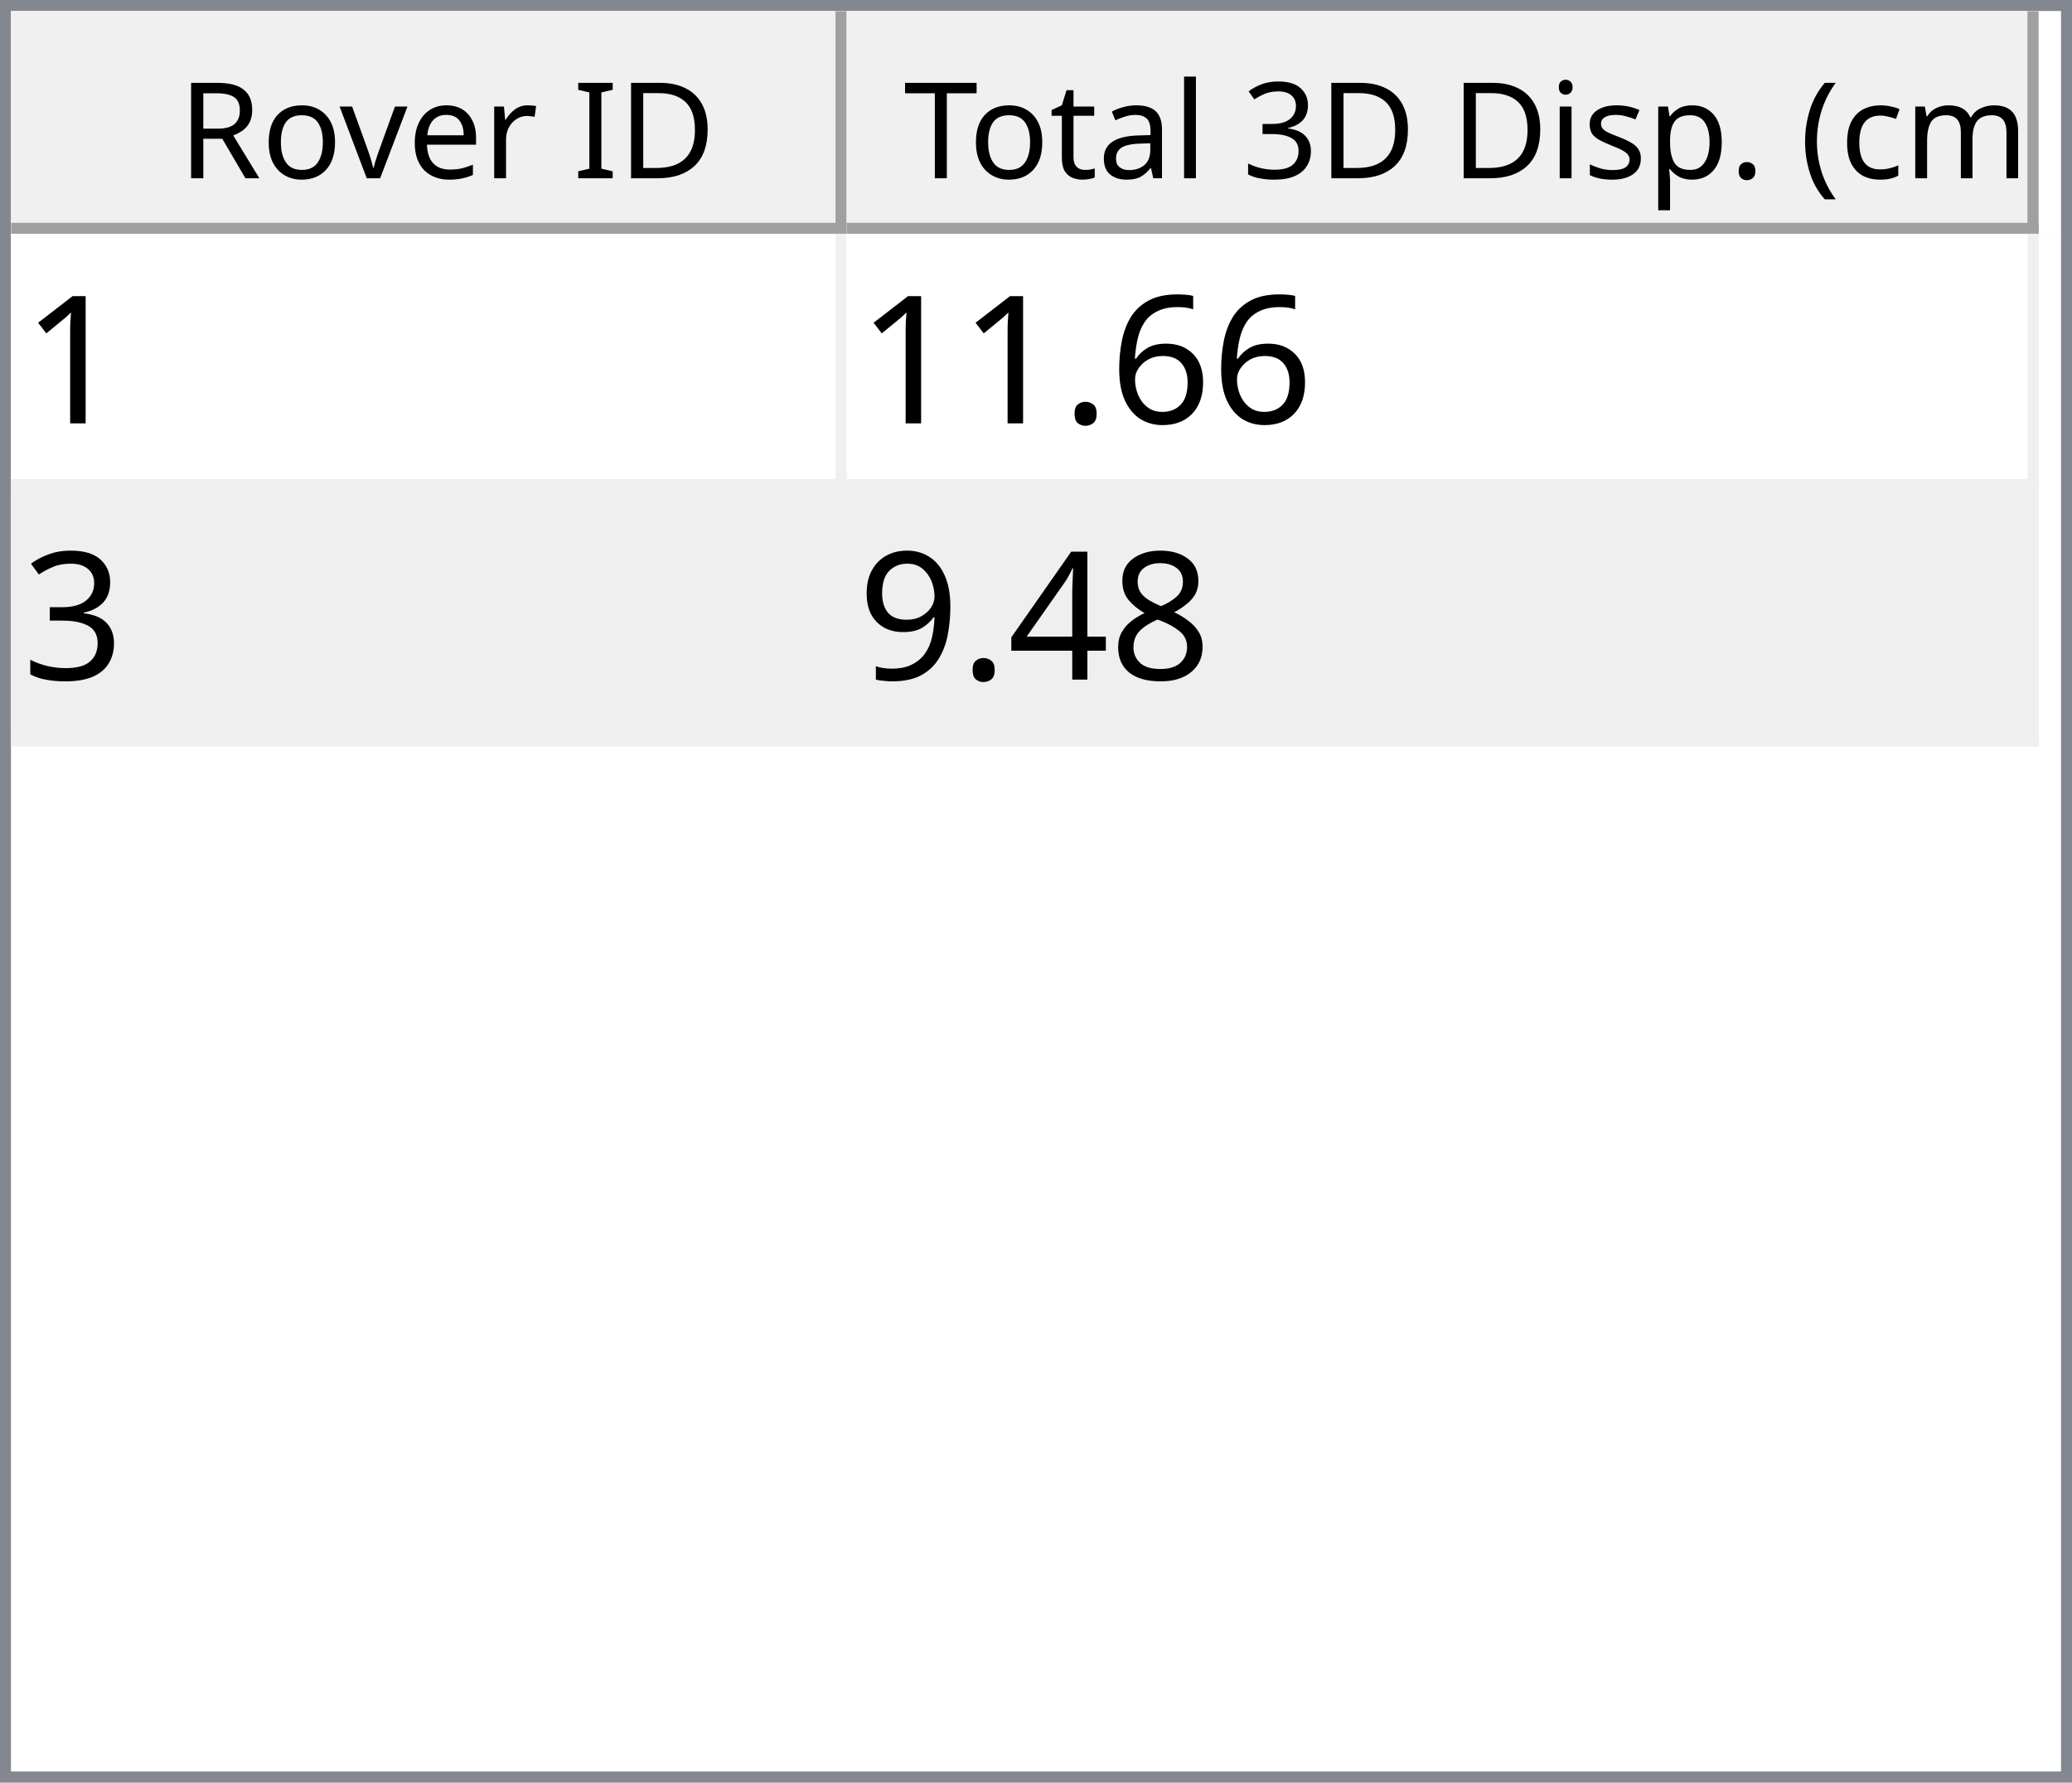
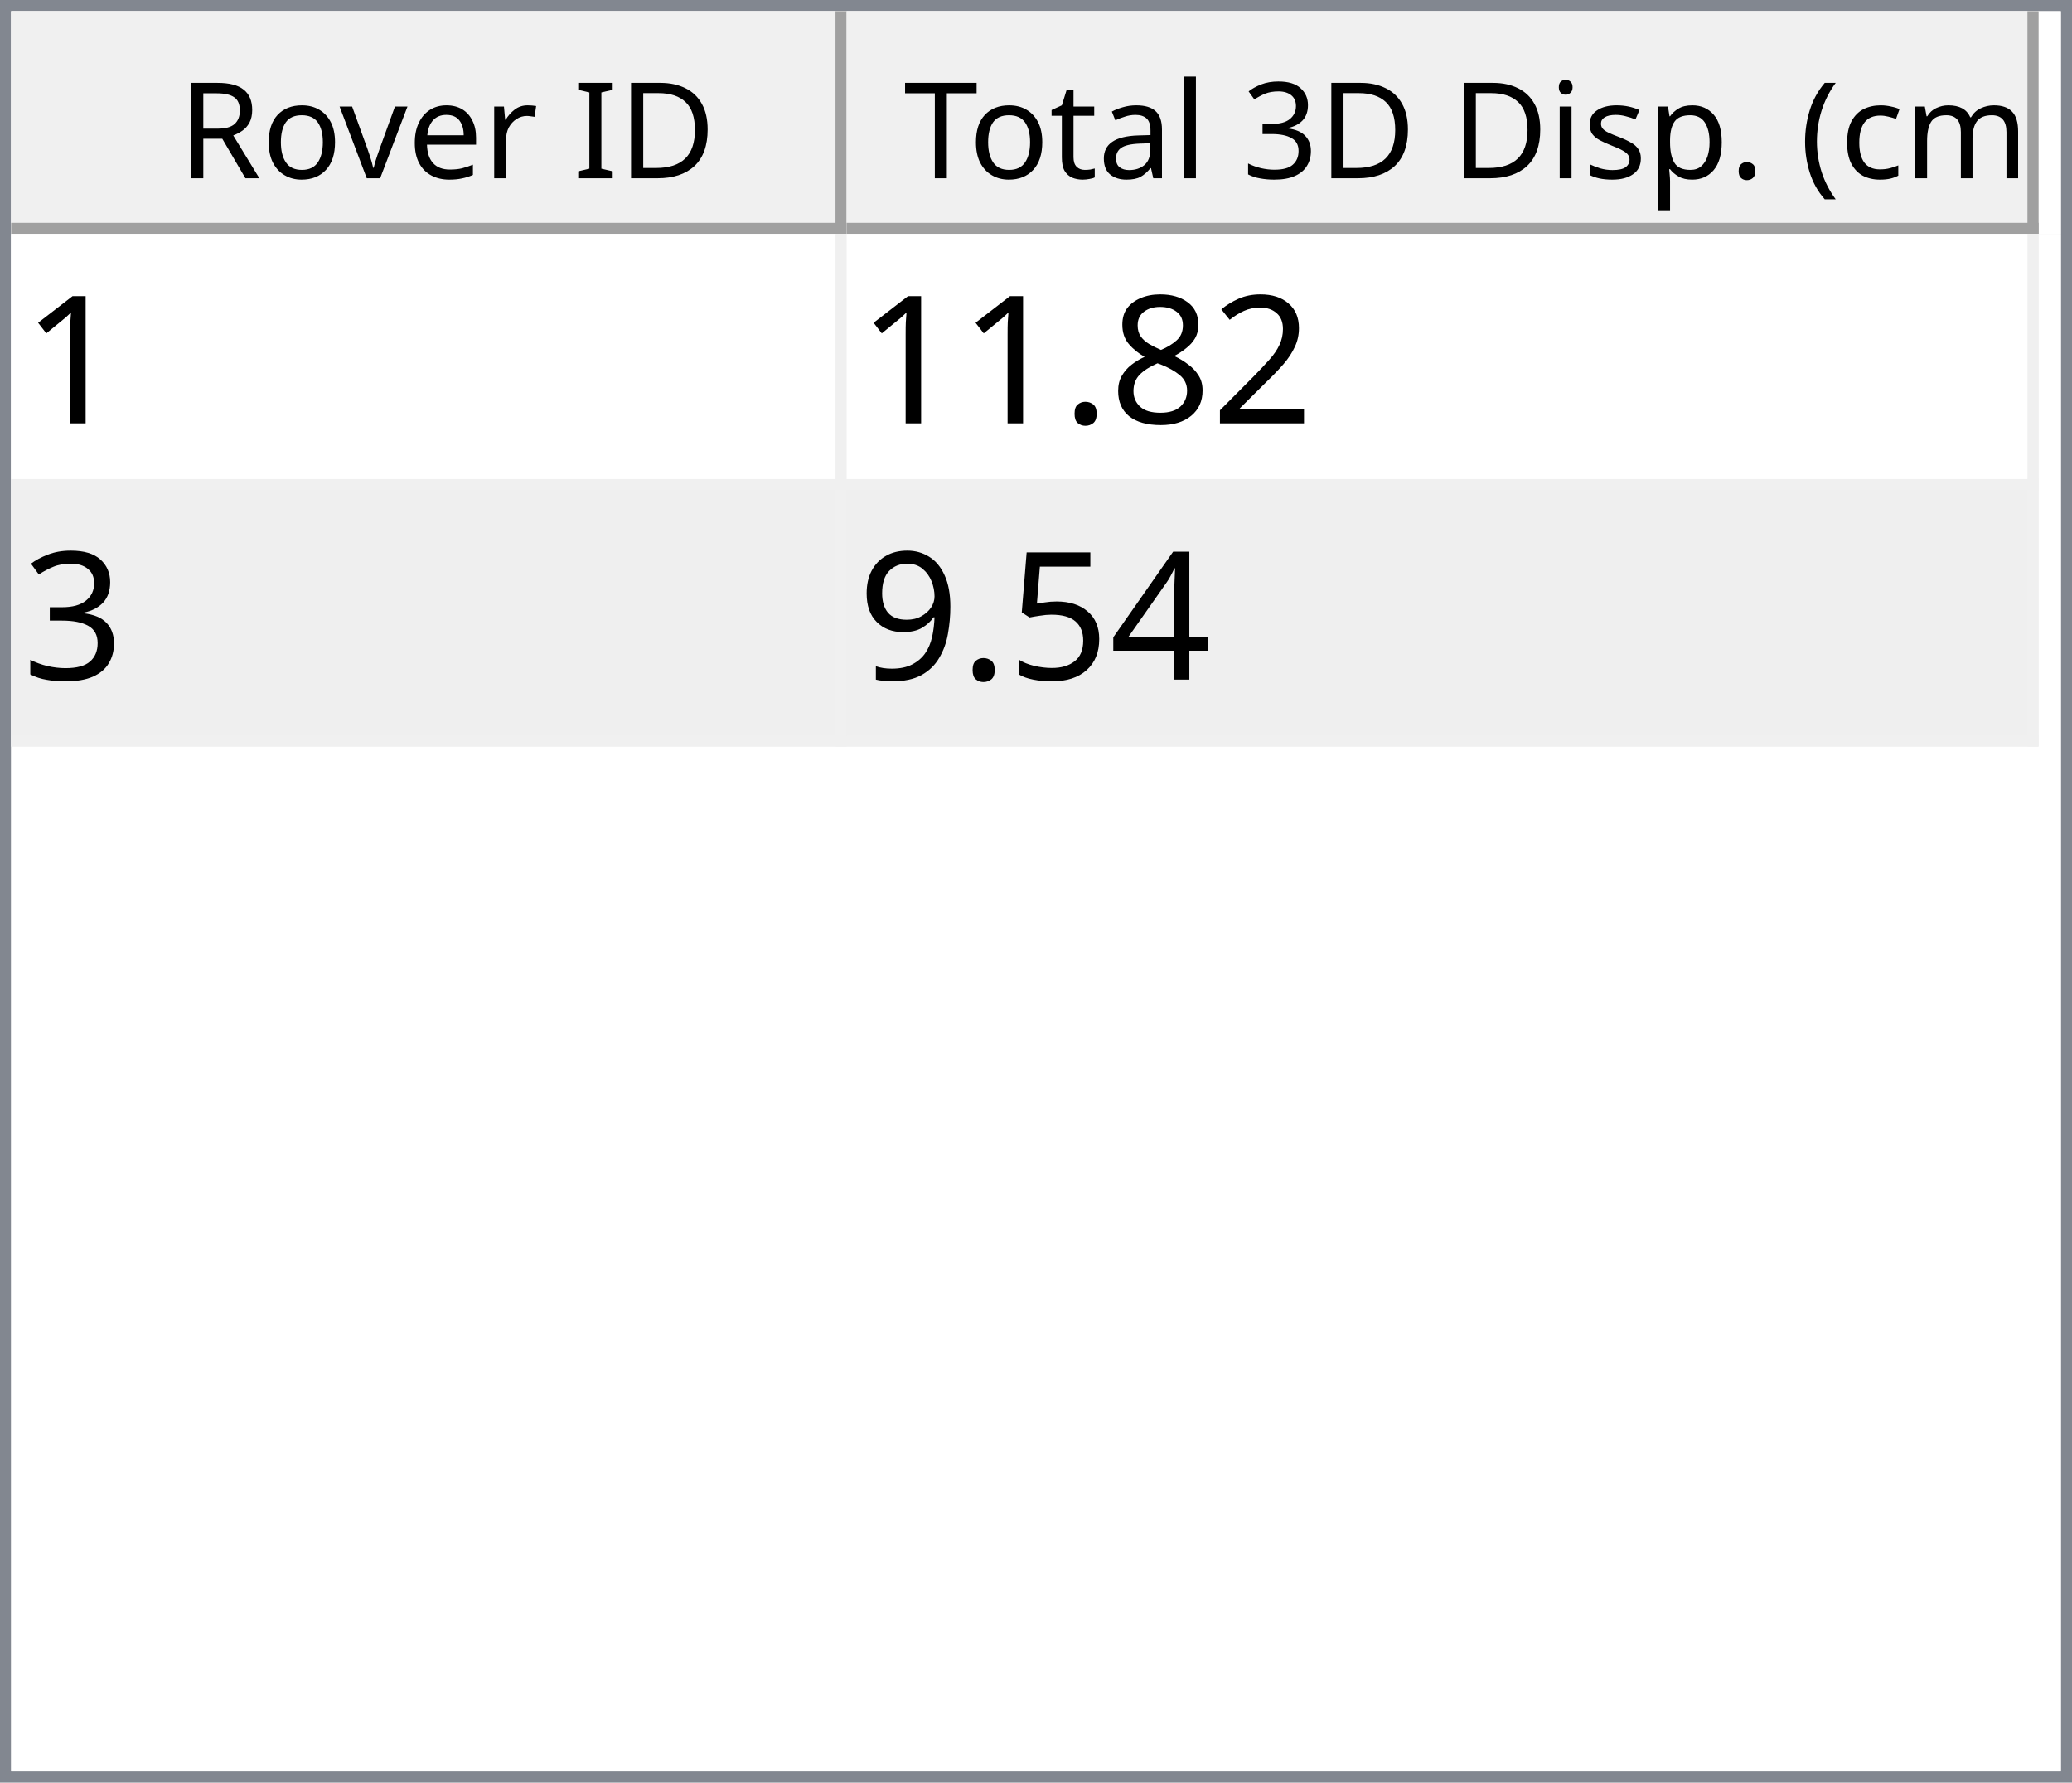
<svg xmlns="http://www.w3.org/2000/svg" style="fill-opacity:1; color-rendering:auto; color-interpolation:auto; text-rendering:auto; stroke:black; stroke-linecap:square; stroke-miterlimit:10; shape-rendering:auto; stroke-opacity:1; fill:black; stroke-dasharray:none; font-weight:normal; stroke-width:1; font-family:'Dialog'; font-style:normal; stroke-linejoin:miter; font-size:12px; stroke-dashoffset:0; image-rendering:auto;" width="186" height="160">
  <defs id="genericDefs" />
  <g>
    <defs id="defs1">
      <clipPath clipPathUnits="userSpaceOnUse" id="clipPath1">
        <path d="M0 0 L186 0 L186 160 L0 160 L0 0 Z" />
      </clipPath>
      <clipPath clipPathUnits="userSpaceOnUse" id="clipPath2">
        <path d="M0 0 L0 160 L186 160 L186 0 Z" />
      </clipPath>
      <clipPath clipPathUnits="userSpaceOnUse" id="clipPath3">
        <path d="M0 0 L0 20 L184 20 L184 0 Z" />
      </clipPath>
      <clipPath clipPathUnits="userSpaceOnUse" id="clipPath4">
        <path d="M0 0 L0 20 L75 20 L75 0 Z" />
      </clipPath>
      <clipPath clipPathUnits="userSpaceOnUse" id="clipPath5">
        <path d="M1 1 L1 19 L74 19 L74 1 Z" />
      </clipPath>
      <clipPath clipPathUnits="userSpaceOnUse" id="clipPath6">
        <path d="M0 0 L0 18 L73 18 L73 0 Z" />
      </clipPath>
      <clipPath clipPathUnits="userSpaceOnUse" id="clipPath7">
        <path d="M-0.5 -0.5 L-0.5 19.5 L74.5 19.5 L74.5 -0.5 Z" />
      </clipPath>
      <clipPath clipPathUnits="userSpaceOnUse" id="clipPath8">
        <path d="M0 0 L0 20 L107 20 L107 0 Z" />
      </clipPath>
      <clipPath clipPathUnits="userSpaceOnUse" id="clipPath9">
        <path d="M1 1 L1 19 L106 19 L106 1 Z" />
      </clipPath>
      <clipPath clipPathUnits="userSpaceOnUse" id="clipPath10">
        <path d="M0 0 L0 18 L105 18 L105 0 Z" />
      </clipPath>
      <clipPath clipPathUnits="userSpaceOnUse" id="clipPath11">
        <path d="M-0.5 -0.5 L-0.5 19.5 L106.5 19.5 L106.5 -0.5 Z" />
      </clipPath>
      <clipPath clipPathUnits="userSpaceOnUse" id="clipPath12">
        <path d="M0 0 L0 138 L184 138 L184 0 Z" />
      </clipPath>
      <clipPath clipPathUnits="userSpaceOnUse" id="clipPath13">
        <path d="M0 0 L0 46 L182 46 L182 0 Z" />
      </clipPath>
      <clipPath clipPathUnits="userSpaceOnUse" id="clipPath14">
        <path d="M-0.5 -0.5 L-0.5 45.5 L181.5 45.5 L181.5 -0.5 Z" />
      </clipPath>
      <clipPath clipPathUnits="userSpaceOnUse" id="clipPath15">
        <path d="M0 0 L0 22 L74 22 L74 0 Z" />
      </clipPath>
      <clipPath clipPathUnits="userSpaceOnUse" id="clipPath16">
        <path d="M0 0 L0 22 L106 22 L106 0 Z" />
      </clipPath>
      <font horiz-adv-x="64.551" id="font1">
        <font-face ascent="107.91" descent="25.098" units-per-em="100" style="font-style:normal; font-family:Segoe UI; font-weight:normal;" />
        <missing-glyph horiz-adv-x="64.551" d="M8.109 0 L8.109 68.266 L56.453 68.266 L56.453 0 L8.109 0 ZM15.328 7.234 L49.219 7.234 L49.219 61.031 L15.328 61.031 L15.328 7.234 Z" />
        <glyph unicode="D" horiz-adv-x="70.117" d="M9.188 0 L9.188 70.016 L28.516 70.016 Q65.531 70.016 65.531 35.891 Q65.531 19.672 55.25 9.836 Q44.969 0 27.734 0 L9.188 0 ZM17.391 62.594 L17.391 7.422 L27.828 7.422 Q41.609 7.422 49.273 14.797 Q56.938 22.172 56.938 35.688 Q56.938 62.594 28.328 62.594 L17.391 62.594 Z" />
        <glyph unicode="I" horiz-adv-x="26.611" d="M17.391 0 L9.188 0 L9.188 70.016 L17.391 70.016 L17.391 0 Z" />
        <glyph unicode=" " horiz-adv-x="27.393" d="" />
        <glyph unicode="r" horiz-adv-x="34.766" d="M34.188 41.891 Q32.078 43.5 28.125 43.5 Q23 43.5 19.555 38.672 Q16.109 33.844 16.109 25.484 L16.109 0 L8.109 0 L8.109 50 L16.109 50 L16.109 39.703 L16.312 39.703 Q18.016 44.969 21.531 47.922 Q25.047 50.875 29.391 50.875 Q32.516 50.875 34.188 50.203 L34.188 41.891 Z" />
        <glyph unicode="e" horiz-adv-x="52.295" d="M48.297 23 L12.984 23 Q13.188 14.656 17.484 10.109 Q21.781 5.562 29.297 5.562 Q37.75 5.562 44.828 11.141 L44.828 3.609 Q38.234 -1.172 27.391 -1.172 Q16.797 -1.172 10.742 5.641 Q4.688 12.453 4.688 24.812 Q4.688 36.469 11.305 43.82 Q17.922 51.172 27.734 51.172 Q37.547 51.172 42.922 44.828 Q48.297 38.484 48.297 27.203 L48.297 23 ZM40.094 29.781 Q40.047 36.719 36.75 40.578 Q33.453 44.438 27.594 44.438 Q21.922 44.438 17.969 40.383 Q14.016 36.328 13.094 29.781 L40.094 29.781 Z" />
        <glyph unicode="v" horiz-adv-x="47.9" d="M47.406 50 L27.484 0 L19.625 0 L0.688 50 L9.469 50 L22.172 13.672 Q23.578 9.672 23.922 6.688 L24.125 6.688 Q24.609 10.453 25.688 13.484 L38.969 50 L47.406 50 Z" />
        <glyph unicode="o" horiz-adv-x="58.594" d="M29 -1.172 Q17.922 -1.172 11.305 5.836 Q4.688 12.844 4.688 24.422 Q4.688 37.016 11.57 44.094 Q18.453 51.172 30.172 51.172 Q41.359 51.172 47.633 44.289 Q53.906 37.406 53.906 25.203 Q53.906 13.234 47.141 6.031 Q40.375 -1.172 29 -1.172 ZM29.594 44.438 Q21.875 44.438 17.383 39.188 Q12.891 33.938 12.891 24.703 Q12.891 15.828 17.43 10.695 Q21.969 5.562 29.594 5.562 Q37.359 5.562 41.531 10.594 Q45.703 15.625 45.703 24.906 Q45.703 34.281 41.531 39.359 Q37.359 44.438 29.594 44.438 Z" />
        <glyph unicode="R" horiz-adv-x="59.814" d="M59.375 0 L49.609 0 L37.891 19.625 Q36.281 22.359 34.766 24.289 Q33.25 26.219 31.664 27.438 Q30.078 28.656 28.25 29.219 Q26.422 29.781 24.125 29.781 L17.391 29.781 L17.391 0 L9.188 0 L9.188 70.016 L30.078 70.016 Q34.672 70.016 38.555 68.867 Q42.438 67.719 45.289 65.375 Q48.141 63.031 49.758 59.547 Q51.375 56.062 51.375 51.375 Q51.375 47.703 50.273 44.656 Q49.172 41.609 47.148 39.211 Q45.125 36.812 42.266 35.133 Q39.406 33.453 35.844 32.516 L35.844 32.328 Q37.594 31.547 38.891 30.547 Q40.188 29.547 41.359 28.18 Q42.531 26.812 43.68 25.078 Q44.828 23.344 46.234 21.047 L59.375 0 ZM17.391 62.594 L17.391 37.203 L28.516 37.203 Q31.594 37.203 34.203 38.133 Q36.812 39.062 38.719 40.797 Q40.625 42.531 41.703 45.047 Q42.781 47.562 42.781 50.688 Q42.781 56.297 39.141 59.445 Q35.5 62.594 28.609 62.594 L17.391 62.594 Z" />
        <glyph unicode=")" horiz-adv-x="30.176" d="M8.297 -15.922 L1.172 -15.922 Q16.406 2.344 16.406 26.812 Q16.406 51.469 1.078 70.016 L8.297 70.016 Q23.531 52.156 23.531 26.703 Q23.531 1.375 8.297 -15.922 Z" />
        <glyph unicode="m" horiz-adv-x="86.133" d="M79.109 0 L71.094 0 L71.094 28.719 Q71.094 37.016 68.531 40.727 Q65.969 44.438 59.906 44.438 Q54.781 44.438 51.195 39.75 Q47.609 35.062 47.609 28.516 L47.609 0 L39.594 0 L39.594 29.688 Q39.594 44.438 28.219 44.438 Q22.953 44.438 19.531 40.016 Q16.109 35.594 16.109 28.516 L16.109 0 L8.109 0 L8.109 50 L16.109 50 L16.109 42.094 L16.312 42.094 Q21.625 51.172 31.844 51.172 Q36.969 51.172 40.773 48.312 Q44.578 45.453 46 40.828 Q51.562 51.172 62.594 51.172 Q79.109 51.172 79.109 30.812 L79.109 0 Z" />
        <glyph unicode="c" horiz-adv-x="46.191" d="M42.188 2.297 Q36.422 -1.172 28.516 -1.172 Q17.828 -1.172 11.258 5.789 Q4.688 12.75 4.688 23.828 Q4.688 36.188 11.766 43.68 Q18.844 51.172 30.672 51.172 Q37.25 51.172 42.281 48.734 L42.281 40.531 Q36.719 44.438 30.375 44.438 Q22.703 44.438 17.797 38.945 Q12.891 33.453 12.891 24.516 Q12.891 15.719 17.508 10.641 Q22.125 5.562 29.891 5.562 Q36.422 5.562 42.188 9.906 L42.188 2.297 Z" />
        <glyph unicode="(" horiz-adv-x="30.176" d="M29.109 -15.922 L21.969 -15.922 Q6.844 1.375 6.844 26.703 Q6.844 52.156 21.969 70.016 L29.203 70.016 Q13.875 51.469 13.875 26.812 Q13.875 2.344 29.109 -15.922 Z" />
        <glyph unicode="." horiz-adv-x="21.68" d="M10.891 -1.078 Q8.641 -1.078 7.055 0.539 Q5.469 2.156 5.469 4.391 Q5.469 6.641 7.055 8.273 Q8.641 9.906 10.891 9.906 Q13.188 9.906 14.797 8.273 Q16.406 6.641 16.406 4.391 Q16.406 2.156 14.797 0.539 Q13.188 -1.078 10.891 -1.078 Z" />
        <glyph unicode="p" horiz-adv-x="58.789" d="M16.312 7.234 L16.109 7.234 L16.109 -23 L8.109 -23 L8.109 50 L16.109 50 L16.109 41.219 L16.312 41.219 Q22.219 51.172 33.594 51.172 Q43.266 51.172 48.688 44.461 Q54.109 37.75 54.109 26.469 Q54.109 13.922 48 6.375 Q41.891 -1.172 31.297 -1.172 Q21.578 -1.172 16.312 7.234 ZM16.109 27.391 L16.109 20.406 Q16.109 14.203 20.141 9.883 Q24.172 5.562 30.375 5.562 Q37.641 5.562 41.773 11.133 Q45.906 16.703 45.906 26.609 Q45.906 34.969 42.047 39.703 Q38.188 44.438 31.594 44.438 Q24.609 44.438 20.359 39.578 Q16.109 34.719 16.109 27.391 Z" />
        <glyph unicode="s" horiz-adv-x="42.432" d="M5.078 1.812 L5.078 10.406 Q11.625 5.562 19.484 5.562 Q30.031 5.562 30.031 12.594 Q30.031 14.594 29.125 15.992 Q28.219 17.391 26.68 18.461 Q25.141 19.531 23.07 20.383 Q21 21.234 18.609 22.172 Q15.281 23.484 12.766 24.828 Q10.25 26.172 8.57 27.859 Q6.891 29.547 6.031 31.695 Q5.172 33.844 5.172 36.719 Q5.172 40.234 6.789 42.945 Q8.406 45.656 11.086 47.484 Q13.766 49.312 17.211 50.242 Q20.656 51.172 24.312 51.172 Q30.812 51.172 35.938 48.922 L35.938 40.828 Q30.422 44.438 23.25 44.438 Q21 44.438 19.195 43.922 Q17.391 43.406 16.094 42.477 Q14.797 41.547 14.086 40.258 Q13.375 38.969 13.375 37.406 Q13.375 35.453 14.086 34.133 Q14.797 32.812 16.164 31.789 Q17.531 30.766 19.484 29.938 Q21.438 29.109 23.922 28.125 Q27.25 26.859 29.883 25.516 Q32.516 24.172 34.375 22.484 Q36.234 20.797 37.234 18.602 Q38.234 16.406 38.234 13.375 Q38.234 9.672 36.602 6.938 Q34.969 4.203 32.234 2.398 Q29.5 0.594 25.93 -0.289 Q22.359 -1.172 18.453 -1.172 Q10.75 -1.172 5.078 1.812 Z" />
        <glyph unicode="i" horiz-adv-x="24.219" d="M12.203 62.703 Q10.062 62.703 8.547 64.164 Q7.031 65.625 7.031 67.875 Q7.031 70.125 8.547 71.609 Q10.062 73.094 12.203 73.094 Q14.406 73.094 15.945 71.609 Q17.484 70.125 17.484 67.875 Q17.484 65.719 15.945 64.211 Q14.406 62.703 12.203 62.703 ZM16.109 0 L8.109 0 L8.109 50 L16.109 50 L16.109 0 Z" />
        <glyph unicode="3" horiz-adv-x="53.906" d="M46.531 19.828 Q46.531 15.094 44.75 11.211 Q42.969 7.328 39.719 4.57 Q36.469 1.812 31.93 0.297 Q27.391 -1.219 21.922 -1.219 Q11.922 -1.219 6 2.594 L6 11.188 Q13.094 5.609 22.219 5.609 Q25.875 5.609 28.828 6.539 Q31.781 7.469 33.906 9.227 Q36.031 10.984 37.18 13.477 Q38.328 15.969 38.328 19.094 Q38.328 32.812 18.797 32.812 L12.984 32.812 L12.984 39.594 L18.5 39.594 Q35.797 39.594 35.797 52.484 Q35.797 64.406 22.609 64.406 Q15.188 64.406 8.688 59.422 L8.688 67.188 Q15.375 71.188 24.609 71.188 Q29 71.188 32.57 69.969 Q36.141 68.75 38.68 66.555 Q41.219 64.359 42.609 61.281 Q44 58.203 44 54.5 Q44 40.672 30.031 36.719 L30.031 36.531 Q33.594 36.141 36.625 34.797 Q39.656 33.453 41.852 31.305 Q44.047 29.156 45.289 26.25 Q46.531 23.344 46.531 19.828 Z" />
        <glyph unicode="l" horiz-adv-x="24.219" d="M16.109 0 L8.109 0 L8.109 74.031 L16.109 74.031 L16.109 0 Z" />
        <glyph unicode="a" horiz-adv-x="50.879" d="M43.891 0 L35.891 0 L35.891 7.812 L35.688 7.812 Q30.469 -1.172 20.312 -1.172 Q12.844 -1.172 8.617 2.781 Q4.391 6.734 4.391 13.281 Q4.391 27.297 20.906 29.594 L35.891 31.688 Q35.891 44.438 25.594 44.438 Q16.547 44.438 9.281 38.281 L9.281 46.484 Q16.656 51.172 26.266 51.172 Q43.891 51.172 43.891 32.516 L43.891 0 ZM35.891 25.297 L23.828 23.641 Q18.266 22.859 15.43 20.875 Q12.594 18.891 12.594 13.875 Q12.594 10.203 15.211 7.883 Q17.828 5.562 22.172 5.562 Q28.125 5.562 32.008 9.742 Q35.891 13.922 35.891 20.312 L35.891 25.297 Z" />
        <glyph unicode="t" horiz-adv-x="33.887" d="M31.297 0.484 Q28.469 -1.078 23.828 -1.078 Q10.688 -1.078 10.688 13.578 L10.688 43.172 L2.094 43.172 L2.094 50 L10.688 50 L10.688 62.203 L18.703 64.797 L18.703 50 L31.297 50 L31.297 43.172 L18.703 43.172 L18.703 14.984 Q18.703 9.969 20.414 7.82 Q22.125 5.672 26.078 5.672 Q29.109 5.672 31.297 7.328 L31.297 0.484 Z" />
        <glyph unicode="T" horiz-adv-x="52.393" d="M50.594 62.594 L30.375 62.594 L30.375 0 L22.172 0 L22.172 62.594 L2 62.594 L2 70.016 L50.594 70.016 L50.594 62.594 Z" />
      </font>
      <font horiz-adv-x="75.0" id="font2">
        <font-face ascent="100.537" descent="21.973" units-per-em="100" style="font-style:normal; font-family:sans-serif; font-weight:normal;" />
        <missing-glyph horiz-adv-x="75.0" d="M12.5 0 L12.5 62.5 L62.5 62.5 L62.5 0 L12.5 0 ZM14.062 1.562 L60.938 1.562 L60.938 60.938 L14.062 60.938 L14.062 1.562 Z" />
        <glyph unicode="1" horiz-adv-x="55.615" d="M37.25 0 L28.469 0 L28.469 56 Q25.297 52.984 20.141 49.953 Q14.984 46.922 10.891 45.406 L10.891 53.906 Q18.266 57.375 23.781 62.305 Q29.297 67.234 31.594 71.875 L37.25 71.875 L37.25 0 Z" />
-         <glyph unicode="6" horiz-adv-x="55.615" d="M49.75 54.047 L41.016 53.375 Q39.844 58.547 37.703 60.891 Q34.125 64.656 28.906 64.656 Q24.703 64.656 21.531 62.312 Q17.391 59.281 14.992 53.469 Q12.594 47.656 12.5 36.922 Q15.672 41.75 20.266 44.094 Q24.859 46.438 29.891 46.438 Q38.672 46.438 44.852 39.969 Q51.031 33.5 51.031 23.25 Q51.031 16.5 48.125 10.719 Q45.219 4.938 40.141 1.859 Q35.062 -1.219 28.609 -1.219 Q17.625 -1.219 10.695 6.859 Q3.766 14.938 3.766 33.5 Q3.766 54.25 11.422 63.672 Q18.109 71.875 29.438 71.875 Q37.891 71.875 43.289 67.141 Q48.688 62.406 49.75 54.047 ZM13.875 23.188 Q13.875 18.656 15.797 14.508 Q17.719 10.359 21.188 8.18 Q24.656 6 28.469 6 Q34.031 6 38.039 10.492 Q42.047 14.984 42.047 22.703 Q42.047 30.125 38.086 34.398 Q34.125 38.672 28.125 38.672 Q22.172 38.672 18.023 34.398 Q13.875 30.125 13.875 23.188 Z" />
+         <glyph unicode="2" horiz-adv-x="55.615" d="M50.344 8.453 L50.344 0 L3.031 0 Q2.938 3.172 4.047 6.109 Q5.859 10.938 9.836 15.625 Q13.812 20.312 21.344 26.469 Q33.016 36.031 37.117 41.625 Q41.219 47.219 41.219 52.203 Q41.219 57.422 37.477 61.008 Q33.734 64.594 27.734 64.594 Q21.391 64.594 17.578 60.789 Q13.766 56.984 13.719 50.25 L4.688 51.172 Q5.609 61.281 11.664 66.578 Q17.719 71.875 27.938 71.875 Q38.234 71.875 44.242 66.164 Q50.25 60.453 50.25 52 Q50.25 47.703 48.492 43.555 Q46.734 39.406 42.656 34.812 Q38.578 30.219 29.109 22.219 Q21.188 15.578 18.945 13.211 Q16.703 10.844 15.234 8.453 L50.344 8.453 Z" />
+         <glyph unicode="8" horiz-adv-x="55.615" d="M17.672 38.812 Q12.203 40.828 9.57 44.539 Q6.938 48.25 6.938 53.422 Q6.938 61.234 12.555 66.555 Q18.172 71.875 27.484 71.875 Q36.859 71.875 42.578 66.43 Q48.297 60.984 48.297 53.172 Q48.297 48.188 45.68 44.508 Q43.062 40.828 37.75 38.812 Q44.344 36.672 47.781 31.883 Q51.219 27.094 51.219 20.453 Q51.219 11.281 44.727 5.031 Q38.234 -1.219 27.641 -1.219 Q17.047 -1.219 10.547 5.055 Q4.047 11.328 4.047 20.703 Q4.047 27.688 7.594 32.398 Q11.141 37.109 17.672 38.812 ZM15.922 53.719 Q15.922 48.641 19.195 45.414 Q22.469 42.188 27.688 42.188 Q32.766 42.188 36.016 45.383 Q39.266 48.578 39.266 53.219 Q39.266 58.062 35.914 61.359 Q32.562 64.656 27.594 64.656 Q22.562 64.656 19.242 61.43 Q15.922 58.203 15.922 53.719 ZM13.094 20.656 Q13.094 16.891 14.875 13.375 Q16.656 9.859 20.172 7.93 Q23.688 6 27.734 6 Q34.031 6 38.133 10.055 Q42.234 14.109 42.234 20.359 Q42.234 26.703 38.016 30.859 Q33.797 35.016 27.438 35.016 Q21.234 35.016 17.164 30.914 Q13.094 26.812 13.094 20.656 Z" />
        <glyph unicode="." horiz-adv-x="27.783" d="M9.078 0 L9.078 10.016 L19.094 10.016 L19.094 0 L9.078 0 Z" />
        <glyph unicode="3" horiz-adv-x="55.615" d="M4.203 18.891 L12.984 20.062 Q14.5 12.594 18.141 9.297 Q21.781 6 27 6 Q33.203 6 37.477 10.297 Q41.75 14.594 41.75 20.953 Q41.75 27 37.797 30.93 Q33.844 34.859 27.734 34.859 Q25.25 34.859 21.531 33.891 L22.516 41.609 Q23.391 41.5 23.922 41.5 Q29.547 41.5 34.039 44.43 Q38.531 47.359 38.531 53.469 Q38.531 58.297 35.258 61.477 Q31.984 64.656 26.812 64.656 Q21.688 64.656 18.266 61.43 Q14.844 58.203 13.875 51.766 L5.078 53.328 Q6.688 62.156 12.398 67.016 Q18.109 71.875 26.609 71.875 Q32.469 71.875 37.398 69.359 Q42.328 66.844 44.945 62.5 Q47.562 58.156 47.562 53.266 Q47.562 48.641 45.07 44.828 Q42.578 41.016 37.703 38.766 Q44.047 37.312 47.562 32.695 Q51.078 28.078 51.078 21.141 Q51.078 11.766 44.242 5.25 Q37.406 -1.266 26.953 -1.266 Q17.531 -1.266 11.305 4.352 Q5.078 9.969 4.203 18.891 Z" />
-         <glyph unicode="8" horiz-adv-x="55.615" d="M17.672 38.812 Q12.203 40.828 9.57 44.539 Q6.938 48.25 6.938 53.422 Q6.938 61.234 12.555 66.555 Q18.172 71.875 27.484 71.875 Q36.859 71.875 42.578 66.43 Q48.297 60.984 48.297 53.172 Q48.297 48.188 45.68 44.508 Q43.062 40.828 37.75 38.812 Q44.344 36.672 47.781 31.883 Q51.219 27.094 51.219 20.453 Q51.219 11.281 44.727 5.031 Q38.234 -1.219 27.641 -1.219 Q17.047 -1.219 10.547 5.055 Q4.047 11.328 4.047 20.703 Q4.047 27.688 7.594 32.398 Q11.141 37.109 17.672 38.812 ZM15.922 53.719 Q15.922 48.641 19.195 45.414 Q22.469 42.188 27.688 42.188 Q32.766 42.188 36.016 45.383 Q39.266 48.578 39.266 53.219 Q39.266 58.062 35.914 61.359 Q32.562 64.656 27.594 64.656 Q22.562 64.656 19.242 61.43 Q15.922 58.203 15.922 53.719 ZM13.094 20.656 Q13.094 16.891 14.875 13.375 Q16.656 9.859 20.172 7.93 Q23.688 6 27.734 6 Q34.031 6 38.133 10.055 Q42.234 14.109 42.234 20.359 Q42.234 26.703 38.016 30.859 Q33.797 35.016 27.438 35.016 Q21.234 35.016 17.164 30.914 Q13.094 26.812 13.094 20.656 Z" />
        <glyph unicode="4" horiz-adv-x="55.615" d="M32.328 0 L32.328 17.141 L1.266 17.141 L1.266 25.203 L33.938 71.578 L41.109 71.578 L41.109 25.203 L50.781 25.203 L50.781 17.141 L41.109 17.141 L41.109 0 L32.328 0 ZM32.328 25.203 L32.328 57.469 L9.906 25.203 L32.328 25.203 Z" />
+         <glyph unicode="5" horiz-adv-x="55.615" d="M4.156 18.75 L13.375 19.531 Q14.406 12.797 18.141 9.398 Q21.875 6 27.156 6 Q33.5 6 37.891 10.789 Q42.281 15.578 42.281 23.484 Q42.281 31 38.062 35.352 Q33.844 39.703 27 39.703 Q22.75 39.703 19.336 37.773 Q15.922 35.844 13.969 32.766 L5.719 33.844 L12.641 70.609 L48.25 70.609 L48.25 62.203 L19.672 62.203 L15.828 42.969 Q22.266 47.469 29.344 47.469 Q38.719 47.469 45.164 40.969 Q51.609 34.469 51.609 24.266 Q51.609 14.547 45.953 7.469 Q39.062 -1.219 27.156 -1.219 Q17.391 -1.219 11.211 4.25 Q5.031 9.719 4.156 18.75 Z" />
        <glyph unicode="9" horiz-adv-x="55.615" d="M5.469 16.547 L13.922 17.328 Q14.984 11.375 18.016 8.688 Q21.047 6 25.781 6 Q29.828 6 32.883 7.859 Q35.938 9.719 37.891 12.82 Q39.844 15.922 41.164 21.195 Q42.484 26.469 42.484 31.938 Q42.484 32.516 42.438 33.688 Q39.797 29.5 35.234 26.883 Q30.672 24.266 25.344 24.266 Q16.453 24.266 10.305 30.711 Q4.156 37.156 4.156 47.703 Q4.156 58.594 10.578 65.234 Q17 71.875 26.656 71.875 Q33.641 71.875 39.43 68.117 Q45.219 64.359 48.219 57.398 Q51.219 50.438 51.219 37.25 Q51.219 23.531 48.242 15.406 Q45.266 7.281 39.383 3.031 Q33.5 -1.219 25.594 -1.219 Q17.188 -1.219 11.867 3.445 Q6.547 8.109 5.469 16.547 ZM41.453 48.141 Q41.453 55.719 37.43 60.156 Q33.406 64.594 27.734 64.594 Q21.875 64.594 17.531 59.812 Q13.188 55.031 13.188 47.406 Q13.188 40.578 17.312 36.305 Q21.438 32.031 27.484 32.031 Q33.594 32.031 37.523 36.305 Q41.453 40.578 41.453 48.141 Z" />
      </font>
    </defs>
    <g style="fill:white; stroke:white;">
      <rect x="0" y="0" width="186" style="clip-path:url(#clipPath1); stroke:none;" height="160" />
    </g>
    <g style="fill:white; text-rendering:optimizeSpeed; color-rendering:optimizeSpeed; image-rendering:optimizeSpeed; shape-rendering:crispEdges; stroke:white; color-interpolation:sRGB;">
      <rect x="0" width="186" height="160" y="0" style="stroke:none;" />
      <path style="stroke:none;" d="M0 160 L186 160 L186 0 L0 0 Z" />
    </g>
    <g style="fill:rgb(240,240,240); font-family:'Segoe UI'; stroke:rgb(240,240,240);">
      <rect x="0" y="0" width="186" style="clip-path:url(#clipPath2); stroke:none;" height="160" />
    </g>
    <g style="fill:rgb(130,135,144); font-family:'Segoe UI'; stroke:rgb(130,135,144);">
      <path d="M0 0 L186 0 L186 160 L0 160 L0 0 ZM1 1 L185 1 L185 159 L1 159 L1 1 Z" style="fill-rule:evenodd; clip-path:url(#clipPath2); stroke:none;" />
    </g>
    <g style="fill:white; font-family:'Segoe UI'; stroke:white;" transform="translate(1,1)">
      <rect x="0" y="0" width="184" style="clip-path:url(#clipPath3); stroke:none;" height="20" />
    </g>
    <g style="fill:rgb(240,240,240); font-family:'Segoe UI'; stroke:rgb(240,240,240);" transform="translate(1,1)">
      <rect x="0" y="0" width="75" style="clip-path:url(#clipPath4); stroke:none;" height="20" />
    </g>
    <g style="font-family:'Segoe UI';" transform="translate(2,2)">
      <text x="14" xml:space="preserve" y="14" style="clip-path:url(#clipPath6); stroke:none;">Rover ID</text>
    </g>
    <g style="fill:rgb(160,160,160); font-family:'Segoe UI'; stroke:rgb(160,160,160); stroke-linejoin:bevel;" transform="translate(1.5,1.5)">
      <line x1="74" x2="74" y1="0" style="fill:none; clip-path:url(#clipPath7);" y2="19" />
    </g>
    <g style="fill:rgb(160,160,160); font-family:'Segoe UI'; stroke:rgb(160,160,160); stroke-linejoin:bevel;" transform="matrix(1,0,0,1,1,1) translate(0.5,0.5)">
      <line x1="0" x2="74" y1="19" style="fill:none; clip-path:url(#clipPath7);" y2="19" />
    </g>
    <g style="fill:rgb(240,240,240); font-family:'Segoe UI'; stroke:rgb(240,240,240);" transform="translate(76,1)">
      <rect x="0" y="0" width="107" style="clip-path:url(#clipPath8); stroke:none;" height="20" />
    </g>
    <g style="font-family:'Segoe UI';" transform="translate(77,2)">
      <text x="1" xml:space="preserve" y="14" style="clip-path:url(#clipPath10); stroke:none;"> Total 3D Disp. (cm)</text>
    </g>
    <g style="fill:rgb(160,160,160); font-family:'Segoe UI'; stroke:rgb(160,160,160); stroke-linejoin:bevel;" transform="translate(76.5,1.5)">
      <line x1="106" x2="106" y1="0" style="fill:none; clip-path:url(#clipPath11);" y2="19" />
    </g>
    <g style="fill:rgb(160,160,160); font-family:'Segoe UI'; stroke:rgb(160,160,160); stroke-linejoin:bevel;" transform="matrix(1,0,0,1,76,1) translate(0.5,0.5)">
      <line x1="0" x2="106" y1="19" style="fill:none; clip-path:url(#clipPath11);" y2="19" />
    </g>
    <g style="fill:white; font-family:'Segoe UI'; stroke:white;" transform="translate(1,21)">
      <rect x="0" y="0" width="184" style="clip-path:url(#clipPath12); stroke:none;" height="138" />
    </g>
    <g style="fill:rgb(240,240,240); font-size:16px; font-family:sans-serif; stroke:rgb(240,240,240);" transform="translate(1,21)">
      <rect x="0" y="0" width="182" style="clip-path:url(#clipPath13); stroke:none;" height="46" />
      <line transform="translate(0.5,0.5)" x1="0" x2="181" y1="22" style="clip-path:url(#clipPath14); fill:none; stroke-linejoin:bevel;" y2="22" />
    </g>
    <g transform="matrix(1,0,0,1,1,21) translate(0.5,0.5)" style="fill:rgb(240,240,240); font-size:16px; font-family:sans-serif; stroke:rgb(240,240,240); stroke-linejoin:bevel;">
      <line x1="0" x2="181" y1="45" style="fill:none; clip-path:url(#clipPath14);" y2="45" />
    </g>
    <g transform="matrix(1,0,0,1,1,21) translate(0.5,0.5)" style="fill:rgb(240,240,240); font-size:16px; font-family:sans-serif; stroke:rgb(240,240,240); stroke-linejoin:bevel;">
      <line x1="74" x2="74" y1="0" style="fill:none; clip-path:url(#clipPath14);" y2="45" />
    </g>
    <g transform="matrix(1,0,0,1,1,21) translate(0.5,0.5)" style="fill:rgb(240,240,240); font-size:16px; font-family:sans-serif; stroke:rgb(240,240,240); stroke-linejoin:bevel;">
      <line x1="181" x2="181" y1="0" style="fill:none; clip-path:url(#clipPath14);" y2="45" />
    </g>
    <g style="fill:white; font-size:16px; font-family:sans-serif; stroke:white;" transform="matrix(1,0,0,1,1,21)">
      <rect x="0" y="0" width="74" style="clip-path:url(#clipPath15); stroke:none;" height="22" />
      <text x="1" y="17" style="fill:black; clip-path:url(#clipPath15); stroke:none;" xml:space="preserve">1</text>
    </g>
    <g style="fill:white; font-size:16px; font-family:sans-serif; stroke:white;" transform="matrix(1,0,0,1,1,21) translate(75,0)">
      <rect x="0" y="0" width="106" style="clip-path:url(#clipPath16); stroke:none;" height="22" />
-       <text x="1" y="17" style="fill:black; clip-path:url(#clipPath16); stroke:none;" xml:space="preserve">11.66</text>
+       <text x="1" y="17" style="fill:black; clip-path:url(#clipPath16); stroke:none;" xml:space="preserve">11.82</text>
    </g>
    <g style="fill:rgb(239,239,239); font-size:16px; font-family:sans-serif; stroke:rgb(239,239,239);" transform="matrix(1,0,0,1,1,21) translate(0,23)">
      <rect x="0" y="0" width="74" style="clip-path:url(#clipPath15); stroke:none;" height="22" />
      <text x="1" y="17" style="fill:black; clip-path:url(#clipPath15); stroke:none;" xml:space="preserve">3</text>
    </g>
    <g style="fill:rgb(239,239,239); font-size:16px; font-family:sans-serif; stroke:rgb(239,239,239);" transform="matrix(1,0,0,1,1,21) translate(75,23)">
      <rect x="0" y="0" width="106" style="clip-path:url(#clipPath16); stroke:none;" height="22" />
-       <text x="1" y="17" style="fill:black; clip-path:url(#clipPath16); stroke:none;" xml:space="preserve">9.48</text>
+       <text x="1" y="17" style="fill:black; clip-path:url(#clipPath16); stroke:none;" xml:space="preserve">9.54</text>
    </g>
  </g>
</svg>
